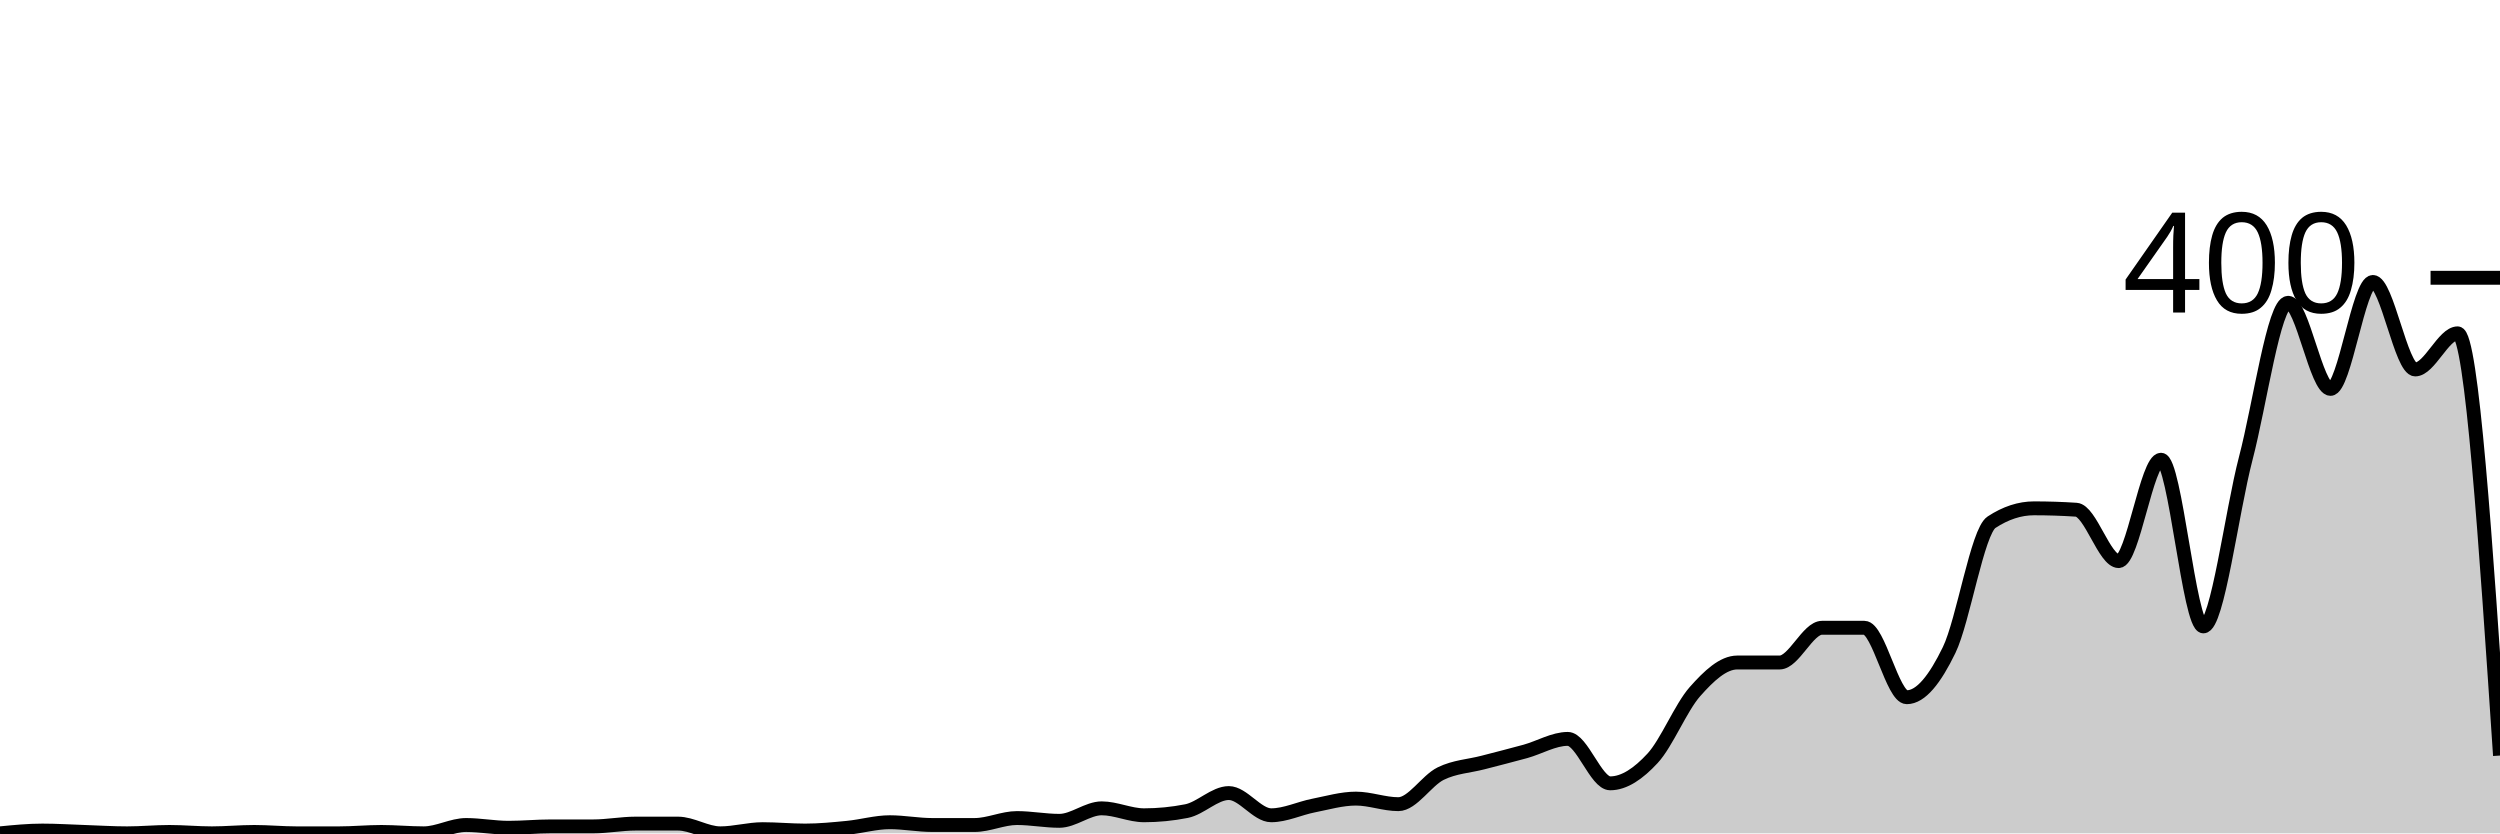
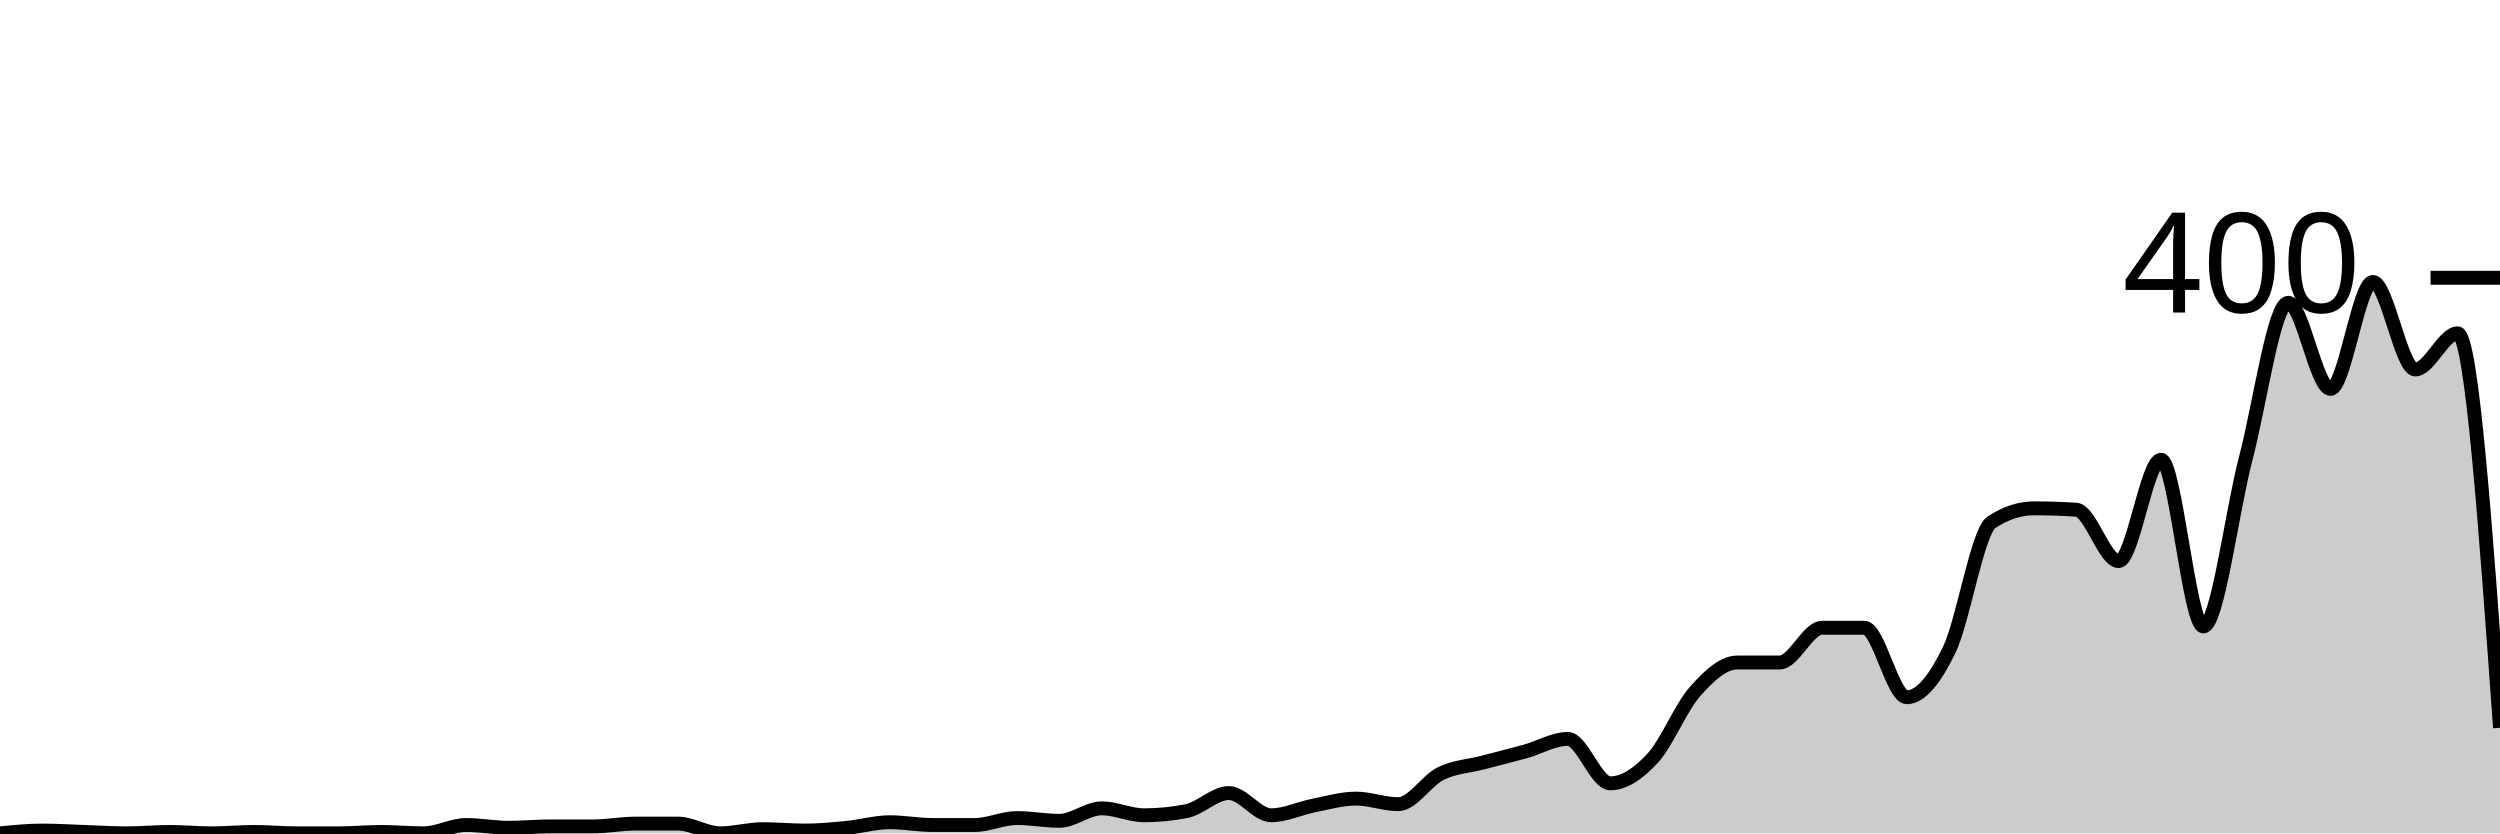
<svg xmlns="http://www.w3.org/2000/svg" viewBox="0 0 180 60">
  <g transform="translate(0,20)">
-     <path class="area" fill="rgba(0, 0, 0, 0.2)" d="M0,40C1.017,39.9,2.034,39.8,3.051,39.8C4.068,39.8,5.085,39.867,6.102,39.9C7.119,39.933,8.136,40,9.153,40C10.169,40,11.186,39.9,12.203,39.9C13.22,39.9,14.237,40,15.254,40C16.271,40,17.288,39.9,18.305,39.9C19.322,39.9,20.339,40,21.356,40C22.373,40,23.39,40,24.407,40C25.424,40,26.441,39.9,27.458,39.9C28.475,39.9,29.492,40,30.508,40C31.525,40,32.542,39.4,33.559,39.4C34.576,39.4,35.593,39.6,36.61,39.6C37.627,39.6,38.644,39.5,39.661,39.5C40.678,39.5,41.695,39.5,42.712,39.5C43.729,39.5,44.746,39.3,45.763,39.3C46.78,39.3,47.797,39.3,48.814,39.3C49.831,39.3,50.847,40,51.864,40C52.881,40,53.898,39.7,54.915,39.7C55.932,39.7,56.949,39.8,57.966,39.8C58.983,39.8,60,39.7,61.017,39.6C62.034,39.5,63.051,39.2,64.068,39.2C65.085,39.2,66.102,39.4,67.119,39.4C68.136,39.4,69.153,39.4,70.169,39.4C71.186,39.4,72.203,38.9,73.22,38.9C74.237,38.9,75.254,39.1,76.271,39.1C77.288,39.1,78.305,38.2,79.322,38.2C80.339,38.2,81.356,38.7,82.373,38.7C83.39,38.7,84.407,38.6,85.424,38.4C86.441,38.2,87.458,37.1,88.475,37.1C89.492,37.1,90.508,38.7,91.525,38.7C92.542,38.7,93.559,38.2,94.576,38C95.593,37.8,96.61,37.5,97.627,37.5C98.644,37.5,99.661,37.9,100.678,37.9C101.695,37.9,102.712,36.2,103.729,35.7C104.746,35.2,105.763,35.167,106.78,34.9C107.797,34.633,108.814,34.383,109.831,34.1C110.847,33.817,111.864,33.2,112.881,33.2C113.898,33.2,114.915,36.4,115.932,36.4C116.949,36.4,117.966,35.7,118.983,34.6C120,33.5,121.017,30.95,122.034,29.8C123.051,28.65,124.068,27.7,125.085,27.7C126.102,27.7,127.119,27.7,128.136,27.7C129.153,27.7,130.169,25.2,131.186,25.2C132.203,25.2,133.22,25.2,134.237,25.2C135.254,25.2,136.271,30.2,137.288,30.2C138.305,30.2,139.322,28.9,140.339,26.8C141.356,24.7,142.373,18.267,143.39,17.6C144.407,16.933,145.424,16.6,146.441,16.6C147.458,16.6,148.475,16.633,149.492,16.7C150.508,16.767,151.525,20.4,152.542,20.4C153.559,20.4,154.576,13.1,155.593,13.1C156.61,13.1,157.627,25.1,158.644,25.1C159.661,25.1,160.678,16.883,161.695,13C162.712,9.117,163.729,1.8,164.746,1.8C165.763,1.8,166.78,8,167.797,8C168.814,8,169.831,0.3,170.847,0.3C171.864,0.3,172.881,6.6,173.898,6.6C174.915,6.6,175.932,4,176.949,4C177.966,4,178.983,19.2,180,34.4L180,40C178.983,40,177.966,40,176.949,40C175.932,40,174.915,40,173.898,40C172.881,40,171.864,40,170.847,40C169.831,40,168.814,40,167.797,40C166.78,40,165.763,40,164.746,40C163.729,40,162.712,40,161.695,40C160.678,40,159.661,40,158.644,40C157.627,40,156.61,40,155.593,40C154.576,40,153.559,40,152.542,40C151.525,40,150.508,40,149.492,40C148.475,40,147.458,40,146.441,40C145.424,40,144.407,40,143.39,40C142.373,40,141.356,40,140.339,40C139.322,40,138.305,40,137.288,40C136.271,40,135.254,40,134.237,40C133.22,40,132.203,40,131.186,40C130.169,40,129.153,40,128.136,40C127.119,40,126.102,40,125.085,40C124.068,40,123.051,40,122.034,40C121.017,40,120,40,118.983,40C117.966,40,116.949,40,115.932,40C114.915,40,113.898,40,112.881,40C111.864,40,110.847,40,109.831,40C108.814,40,107.797,40,106.78,40C105.763,40,104.746,40,103.729,40C102.712,40,101.695,40,100.678,40C99.661,40,98.644,40,97.627,40C96.61,40,95.593,40,94.576,40C93.559,40,92.542,40,91.525,40C90.508,40,89.492,40,88.475,40C87.458,40,86.441,40,85.424,40C84.407,40,83.39,40,82.373,40C81.356,40,80.339,40,79.322,40C78.305,40,77.288,40,76.271,40C75.254,40,74.237,40,73.22,40C72.203,40,71.186,40,70.169,40C69.153,40,68.136,40,67.119,40C66.102,40,65.085,40,64.068,40C63.051,40,62.034,40,61.017,40C60,40,58.983,40,57.966,40C56.949,40,55.932,40,54.915,40C53.898,40,52.881,40,51.864,40C50.847,40,49.831,40,48.814,40C47.797,40,46.78,40,45.763,40C44.746,40,43.729,40,42.712,40C41.695,40,40.678,40,39.661,40C38.644,40,37.627,40,36.61,40C35.593,40,34.576,40,33.559,40C32.542,40,31.525,40,30.508,40C29.492,40,28.475,40,27.458,40C26.441,40,25.424,40,24.407,40C23.39,40,22.373,40,21.356,40C20.339,40,19.322,40,18.305,40C17.288,40,16.271,40,15.254,40C14.237,40,13.22,40,12.203,40C11.186,40,10.169,40,9.153,40C8.136,40,7.119,40,6.102,40C5.085,40,4.068,40,3.051,40C2.034,40,1.017,40,0,40Z" />
-     <path class="line" stroke="black" fill="none" d="M0,40C1.017,39.9,2.034,39.8,3.051,39.8C4.068,39.8,5.085,39.867,6.102,39.9C7.119,39.933,8.136,40,9.153,40C10.169,40,11.186,39.9,12.203,39.9C13.22,39.9,14.237,40,15.254,40C16.271,40,17.288,39.9,18.305,39.9C19.322,39.9,20.339,40,21.356,40C22.373,40,23.39,40,24.407,40C25.424,40,26.441,39.9,27.458,39.9C28.475,39.9,29.492,40,30.508,40C31.525,40,32.542,39.4,33.559,39.4C34.576,39.4,35.593,39.6,36.61,39.6C37.627,39.6,38.644,39.5,39.661,39.5C40.678,39.5,41.695,39.5,42.712,39.5C43.729,39.5,44.746,39.3,45.763,39.3C46.78,39.3,47.797,39.3,48.814,39.3C49.831,39.3,50.847,40,51.864,40C52.881,40,53.898,39.7,54.915,39.7C55.932,39.7,56.949,39.8,57.966,39.8C58.983,39.8,60,39.7,61.017,39.6C62.034,39.5,63.051,39.2,64.068,39.2C65.085,39.2,66.102,39.4,67.119,39.4C68.136,39.4,69.153,39.4,70.169,39.4C71.186,39.4,72.203,38.9,73.22,38.9C74.237,38.9,75.254,39.1,76.271,39.1C77.288,39.1,78.305,38.2,79.322,38.2C80.339,38.2,81.356,38.7,82.373,38.7C83.39,38.7,84.407,38.6,85.424,38.4C86.441,38.2,87.458,37.1,88.475,37.1C89.492,37.1,90.508,38.7,91.525,38.7C92.542,38.7,93.559,38.2,94.576,38C95.593,37.8,96.61,37.5,97.627,37.5C98.644,37.5,99.661,37.9,100.678,37.9C101.695,37.9,102.712,36.2,103.729,35.7C104.746,35.2,105.763,35.167,106.78,34.9C107.797,34.633,108.814,34.383,109.831,34.1C110.847,33.817,111.864,33.2,112.881,33.2C113.898,33.2,114.915,36.4,115.932,36.4C116.949,36.4,117.966,35.7,118.983,34.6C120,33.5,121.017,30.95,122.034,29.8C123.051,28.65,124.068,27.7,125.085,27.7C126.102,27.7,127.119,27.7,128.136,27.7C129.153,27.7,130.169,25.2,131.186,25.2C132.203,25.2,133.22,25.2,134.237,25.2C135.254,25.2,136.271,30.2,137.288,30.2C138.305,30.2,139.322,28.9,140.339,26.8C141.356,24.7,142.373,18.267,143.39,17.6C144.407,16.933,145.424,16.6,146.441,16.6C147.458,16.6,148.475,16.633,149.492,16.7C150.508,16.767,151.525,20.4,152.542,20.4C153.559,20.4,154.576,13.1,155.593,13.1C156.61,13.1,157.627,25.1,158.644,25.1C159.661,25.1,160.678,16.883,161.695,13C162.712,9.117,163.729,1.8,164.746,1.8C165.763,1.8,166.78,8,167.797,8C168.814,8,169.831,0.3,170.847,0.3C171.864,0.3,172.881,6.6,173.898,6.6C174.915,6.6,175.932,4,176.949,4C177.966,4,178.983,19.2,180,34.4" />
+     <path class="area" fill="rgba(0, 0, 0, 0.2)" d="M0,40C1.017,39.9,2.034,39.8,3.051,39.8C4.068,39.8,5.085,39.867,6.102,39.9C7.119,39.933,8.136,40,9.153,40C10.169,40,11.186,39.9,12.203,39.9C13.22,39.9,14.237,40,15.254,40C16.271,40,17.288,39.9,18.305,39.9C19.322,39.9,20.339,40,21.356,40C22.373,40,23.39,40,24.407,40C25.424,40,26.441,39.9,27.458,39.9C28.475,39.9,29.492,40,30.508,40C31.525,40,32.542,39.4,33.559,39.4C34.576,39.4,35.593,39.6,36.61,39.6C37.627,39.6,38.644,39.5,39.661,39.5C40.678,39.5,41.695,39.5,42.712,39.5C43.729,39.5,44.746,39.3,45.763,39.3C46.78,39.3,47.797,39.3,48.814,39.3C49.831,39.3,50.847,40,51.864,40C52.881,40,53.898,39.7,54.915,39.7C55.932,39.7,56.949,39.8,57.966,39.8C58.983,39.8,60,39.7,61.017,39.6C62.034,39.5,63.051,39.2,64.068,39.2C65.085,39.2,66.102,39.4,67.119,39.4C68.136,39.4,69.153,39.4,70.169,39.4C71.186,39.4,72.203,38.9,73.22,38.9C74.237,38.9,75.254,39.1,76.271,39.1C77.288,39.1,78.305,38.2,79.322,38.2C80.339,38.2,81.356,38.7,82.373,38.7C83.39,38.7,84.407,38.6,85.424,38.4C86.441,38.2,87.458,37.1,88.475,37.1C89.492,37.1,90.508,38.7,91.525,38.7C92.542,38.7,93.559,38.2,94.576,38C95.593,37.8,96.61,37.5,97.627,37.5C98.644,37.5,99.661,37.9,100.678,37.9C101.695,37.9,102.712,36.2,103.729,35.7C104.746,35.2,105.763,35.167,106.78,34.9C107.797,34.633,108.814,34.383,109.831,34.1C110.847,33.817,111.864,33.2,112.881,33.2C113.898,33.2,114.915,36.4,115.932,36.4C116.949,36.4,117.966,35.7,118.983,34.6C120,33.5,121.017,30.95,122.034,29.8C123.051,28.65,124.068,27.7,125.085,27.7C126.102,27.7,127.119,27.7,128.136,27.7C129.153,27.7,130.169,25.2,131.186,25.2C132.203,25.2,133.22,25.2,134.237,25.2C135.254,25.2,136.271,30.2,137.288,30.2C138.305,30.2,139.322,28.9,140.339,26.8C141.356,24.7,142.373,18.267,143.39,17.6C144.407,16.933,145.424,16.6,146.441,16.6C147.458,16.6,148.475,16.633,149.492,16.7C150.508,16.767,151.525,20.4,152.542,20.4C153.559,20.4,154.576,13.1,155.593,13.1C156.61,13.1,157.627,25.1,158.644,25.1C159.661,25.1,160.678,16.883,161.695,13C162.712,9.117,163.729,1.8,164.746,1.8C165.763,1.8,166.78,8,167.797,8C168.814,8,169.831,0.3,170.847,0.3C171.864,0.3,172.881,6.6,173.898,6.6C174.915,6.6,175.932,4,176.949,4C177.966,4,178.983,18.2,180,32.4L180,40C178.983,40,177.966,40,176.949,40C175.932,40,174.915,40,173.898,40C172.881,40,171.864,40,170.847,40C169.831,40,168.814,40,167.797,40C166.78,40,165.763,40,164.746,40C163.729,40,162.712,40,161.695,40C160.678,40,159.661,40,158.644,40C157.627,40,156.61,40,155.593,40C154.576,40,153.559,40,152.542,40C151.525,40,150.508,40,149.492,40C148.475,40,147.458,40,146.441,40C145.424,40,144.407,40,143.39,40C142.373,40,141.356,40,140.339,40C139.322,40,138.305,40,137.288,40C136.271,40,135.254,40,134.237,40C133.22,40,132.203,40,131.186,40C130.169,40,129.153,40,128.136,40C127.119,40,126.102,40,125.085,40C124.068,40,123.051,40,122.034,40C121.017,40,120,40,118.983,40C117.966,40,116.949,40,115.932,40C114.915,40,113.898,40,112.881,40C111.864,40,110.847,40,109.831,40C108.814,40,107.797,40,106.78,40C105.763,40,104.746,40,103.729,40C102.712,40,101.695,40,100.678,40C99.661,40,98.644,40,97.627,40C96.61,40,95.593,40,94.576,40C93.559,40,92.542,40,91.525,40C90.508,40,89.492,40,88.475,40C87.458,40,86.441,40,85.424,40C84.407,40,83.39,40,82.373,40C81.356,40,80.339,40,79.322,40C78.305,40,77.288,40,76.271,40C75.254,40,74.237,40,73.22,40C72.203,40,71.186,40,70.169,40C69.153,40,68.136,40,67.119,40C66.102,40,65.085,40,64.068,40C63.051,40,62.034,40,61.017,40C60,40,58.983,40,57.966,40C56.949,40,55.932,40,54.915,40C53.898,40,52.881,40,51.864,40C50.847,40,49.831,40,48.814,40C47.797,40,46.78,40,45.763,40C44.746,40,43.729,40,42.712,40C41.695,40,40.678,40,39.661,40C38.644,40,37.627,40,36.61,40C35.593,40,34.576,40,33.559,40C32.542,40,31.525,40,30.508,40C29.492,40,28.475,40,27.458,40C26.441,40,25.424,40,24.407,40C23.39,40,22.373,40,21.356,40C20.339,40,19.322,40,18.305,40C17.288,40,16.271,40,15.254,40C14.237,40,13.22,40,12.203,40C11.186,40,10.169,40,9.153,40C8.136,40,7.119,40,6.102,40C5.085,40,4.068,40,3.051,40C2.034,40,1.017,40,0,40Z" />
+     <path class="line" stroke="black" fill="none" d="M0,40C1.017,39.9,2.034,39.8,3.051,39.8C4.068,39.8,5.085,39.867,6.102,39.9C7.119,39.933,8.136,40,9.153,40C10.169,40,11.186,39.9,12.203,39.9C13.22,39.9,14.237,40,15.254,40C16.271,40,17.288,39.9,18.305,39.9C19.322,39.9,20.339,40,21.356,40C22.373,40,23.39,40,24.407,40C25.424,40,26.441,39.9,27.458,39.9C28.475,39.9,29.492,40,30.508,40C31.525,40,32.542,39.4,33.559,39.4C34.576,39.4,35.593,39.6,36.61,39.6C37.627,39.6,38.644,39.5,39.661,39.5C40.678,39.5,41.695,39.5,42.712,39.5C43.729,39.5,44.746,39.3,45.763,39.3C46.78,39.3,47.797,39.3,48.814,39.3C49.831,39.3,50.847,40,51.864,40C52.881,40,53.898,39.7,54.915,39.7C55.932,39.7,56.949,39.8,57.966,39.8C58.983,39.8,60,39.7,61.017,39.6C62.034,39.5,63.051,39.2,64.068,39.2C65.085,39.2,66.102,39.4,67.119,39.4C68.136,39.4,69.153,39.4,70.169,39.4C71.186,39.4,72.203,38.9,73.22,38.9C74.237,38.9,75.254,39.1,76.271,39.1C77.288,39.1,78.305,38.2,79.322,38.2C80.339,38.2,81.356,38.7,82.373,38.7C83.39,38.7,84.407,38.6,85.424,38.4C86.441,38.2,87.458,37.1,88.475,37.1C89.492,37.1,90.508,38.7,91.525,38.7C92.542,38.7,93.559,38.2,94.576,38C95.593,37.8,96.61,37.5,97.627,37.5C98.644,37.5,99.661,37.9,100.678,37.9C101.695,37.9,102.712,36.2,103.729,35.7C104.746,35.2,105.763,35.167,106.78,34.9C107.797,34.633,108.814,34.383,109.831,34.1C110.847,33.817,111.864,33.2,112.881,33.2C113.898,33.2,114.915,36.4,115.932,36.4C116.949,36.4,117.966,35.7,118.983,34.6C120,33.5,121.017,30.95,122.034,29.8C123.051,28.65,124.068,27.7,125.085,27.7C126.102,27.7,127.119,27.7,128.136,27.7C129.153,27.7,130.169,25.2,131.186,25.2C132.203,25.2,133.22,25.2,134.237,25.2C135.254,25.2,136.271,30.2,137.288,30.2C138.305,30.2,139.322,28.9,140.339,26.8C141.356,24.7,142.373,18.267,143.39,17.6C144.407,16.933,145.424,16.6,146.441,16.6C147.458,16.6,148.475,16.633,149.492,16.7C150.508,16.767,151.525,20.4,152.542,20.4C153.559,20.4,154.576,13.1,155.593,13.1C156.61,13.1,157.627,25.1,158.644,25.1C159.661,25.1,160.678,16.883,161.695,13C162.712,9.117,163.729,1.8,164.746,1.8C165.763,1.8,166.78,8,167.797,8C168.814,8,169.831,0.3,170.847,0.3C171.864,0.3,172.881,6.6,173.898,6.6C174.915,6.6,175.932,4,176.949,4C177.966,4,178.983,18.2,180,32.4" />
    <path class="axis-ceiling" stroke-width="1" stroke="black" fill="none" d="M175,0L180,0" />
    <text class="axis-ceiling-label" font-family="sans-serif" text-anchor="end" font-size="10px" x="170" y="2.5">400</text>
  </g>
</svg>
